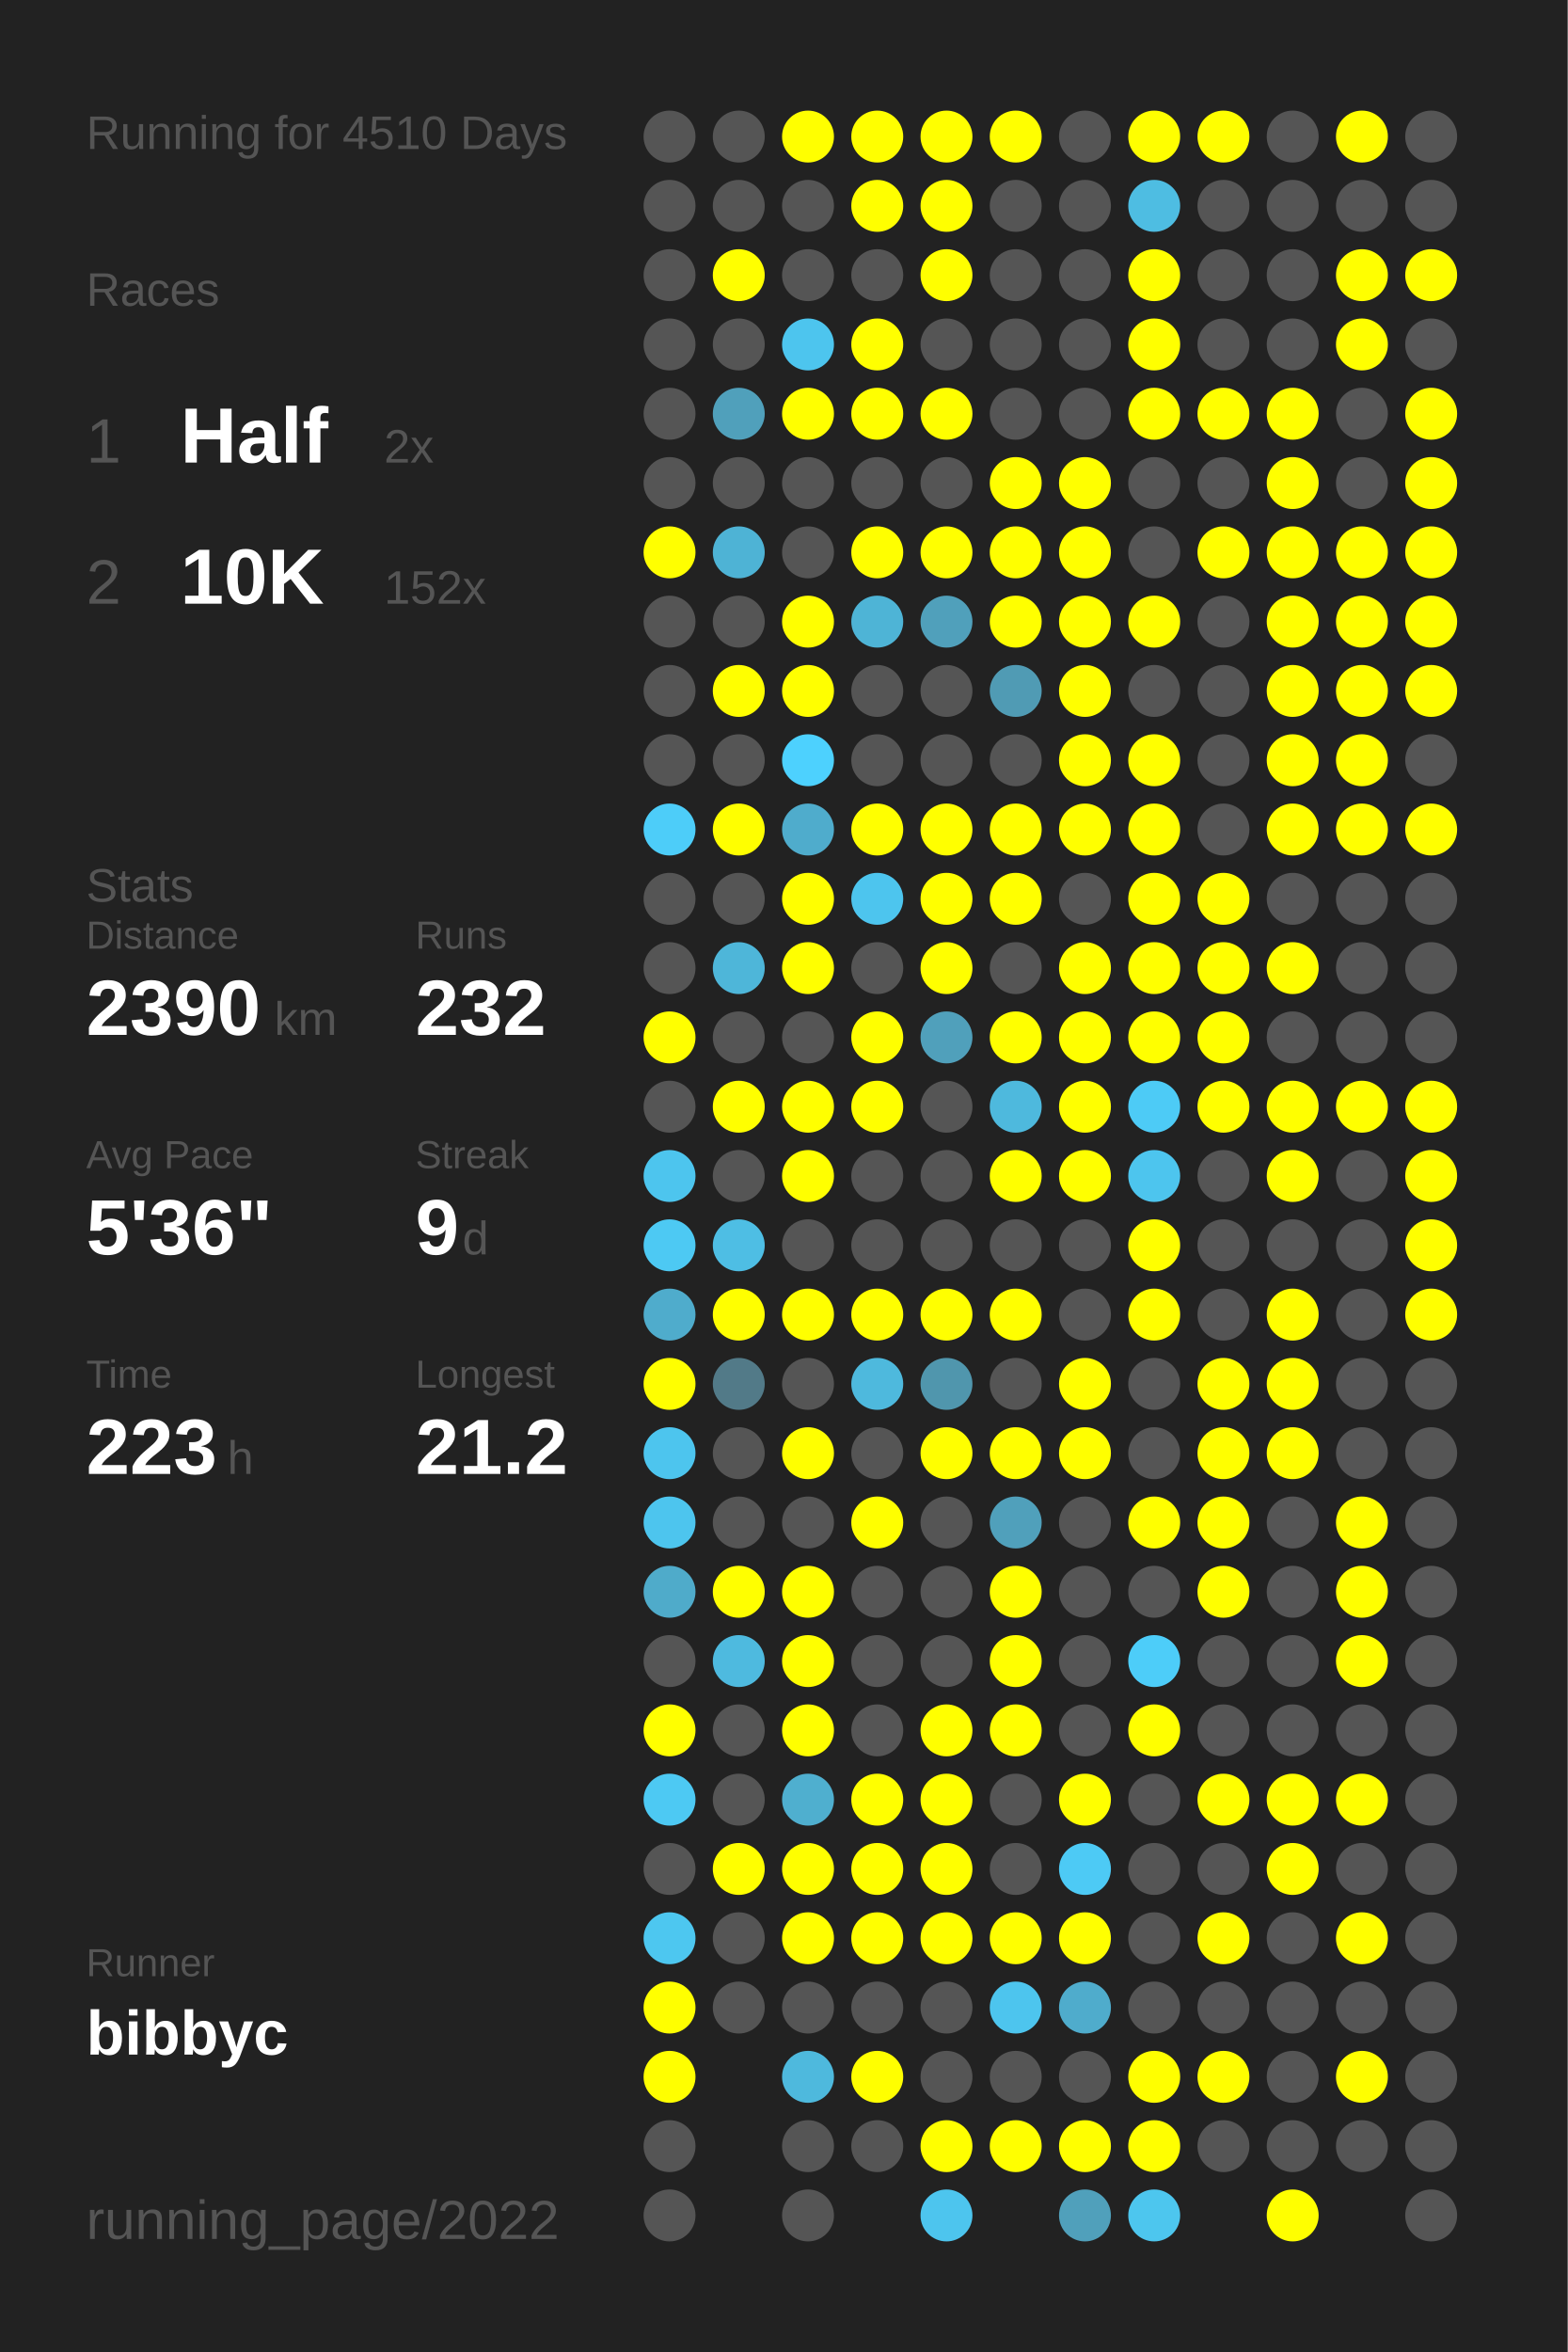
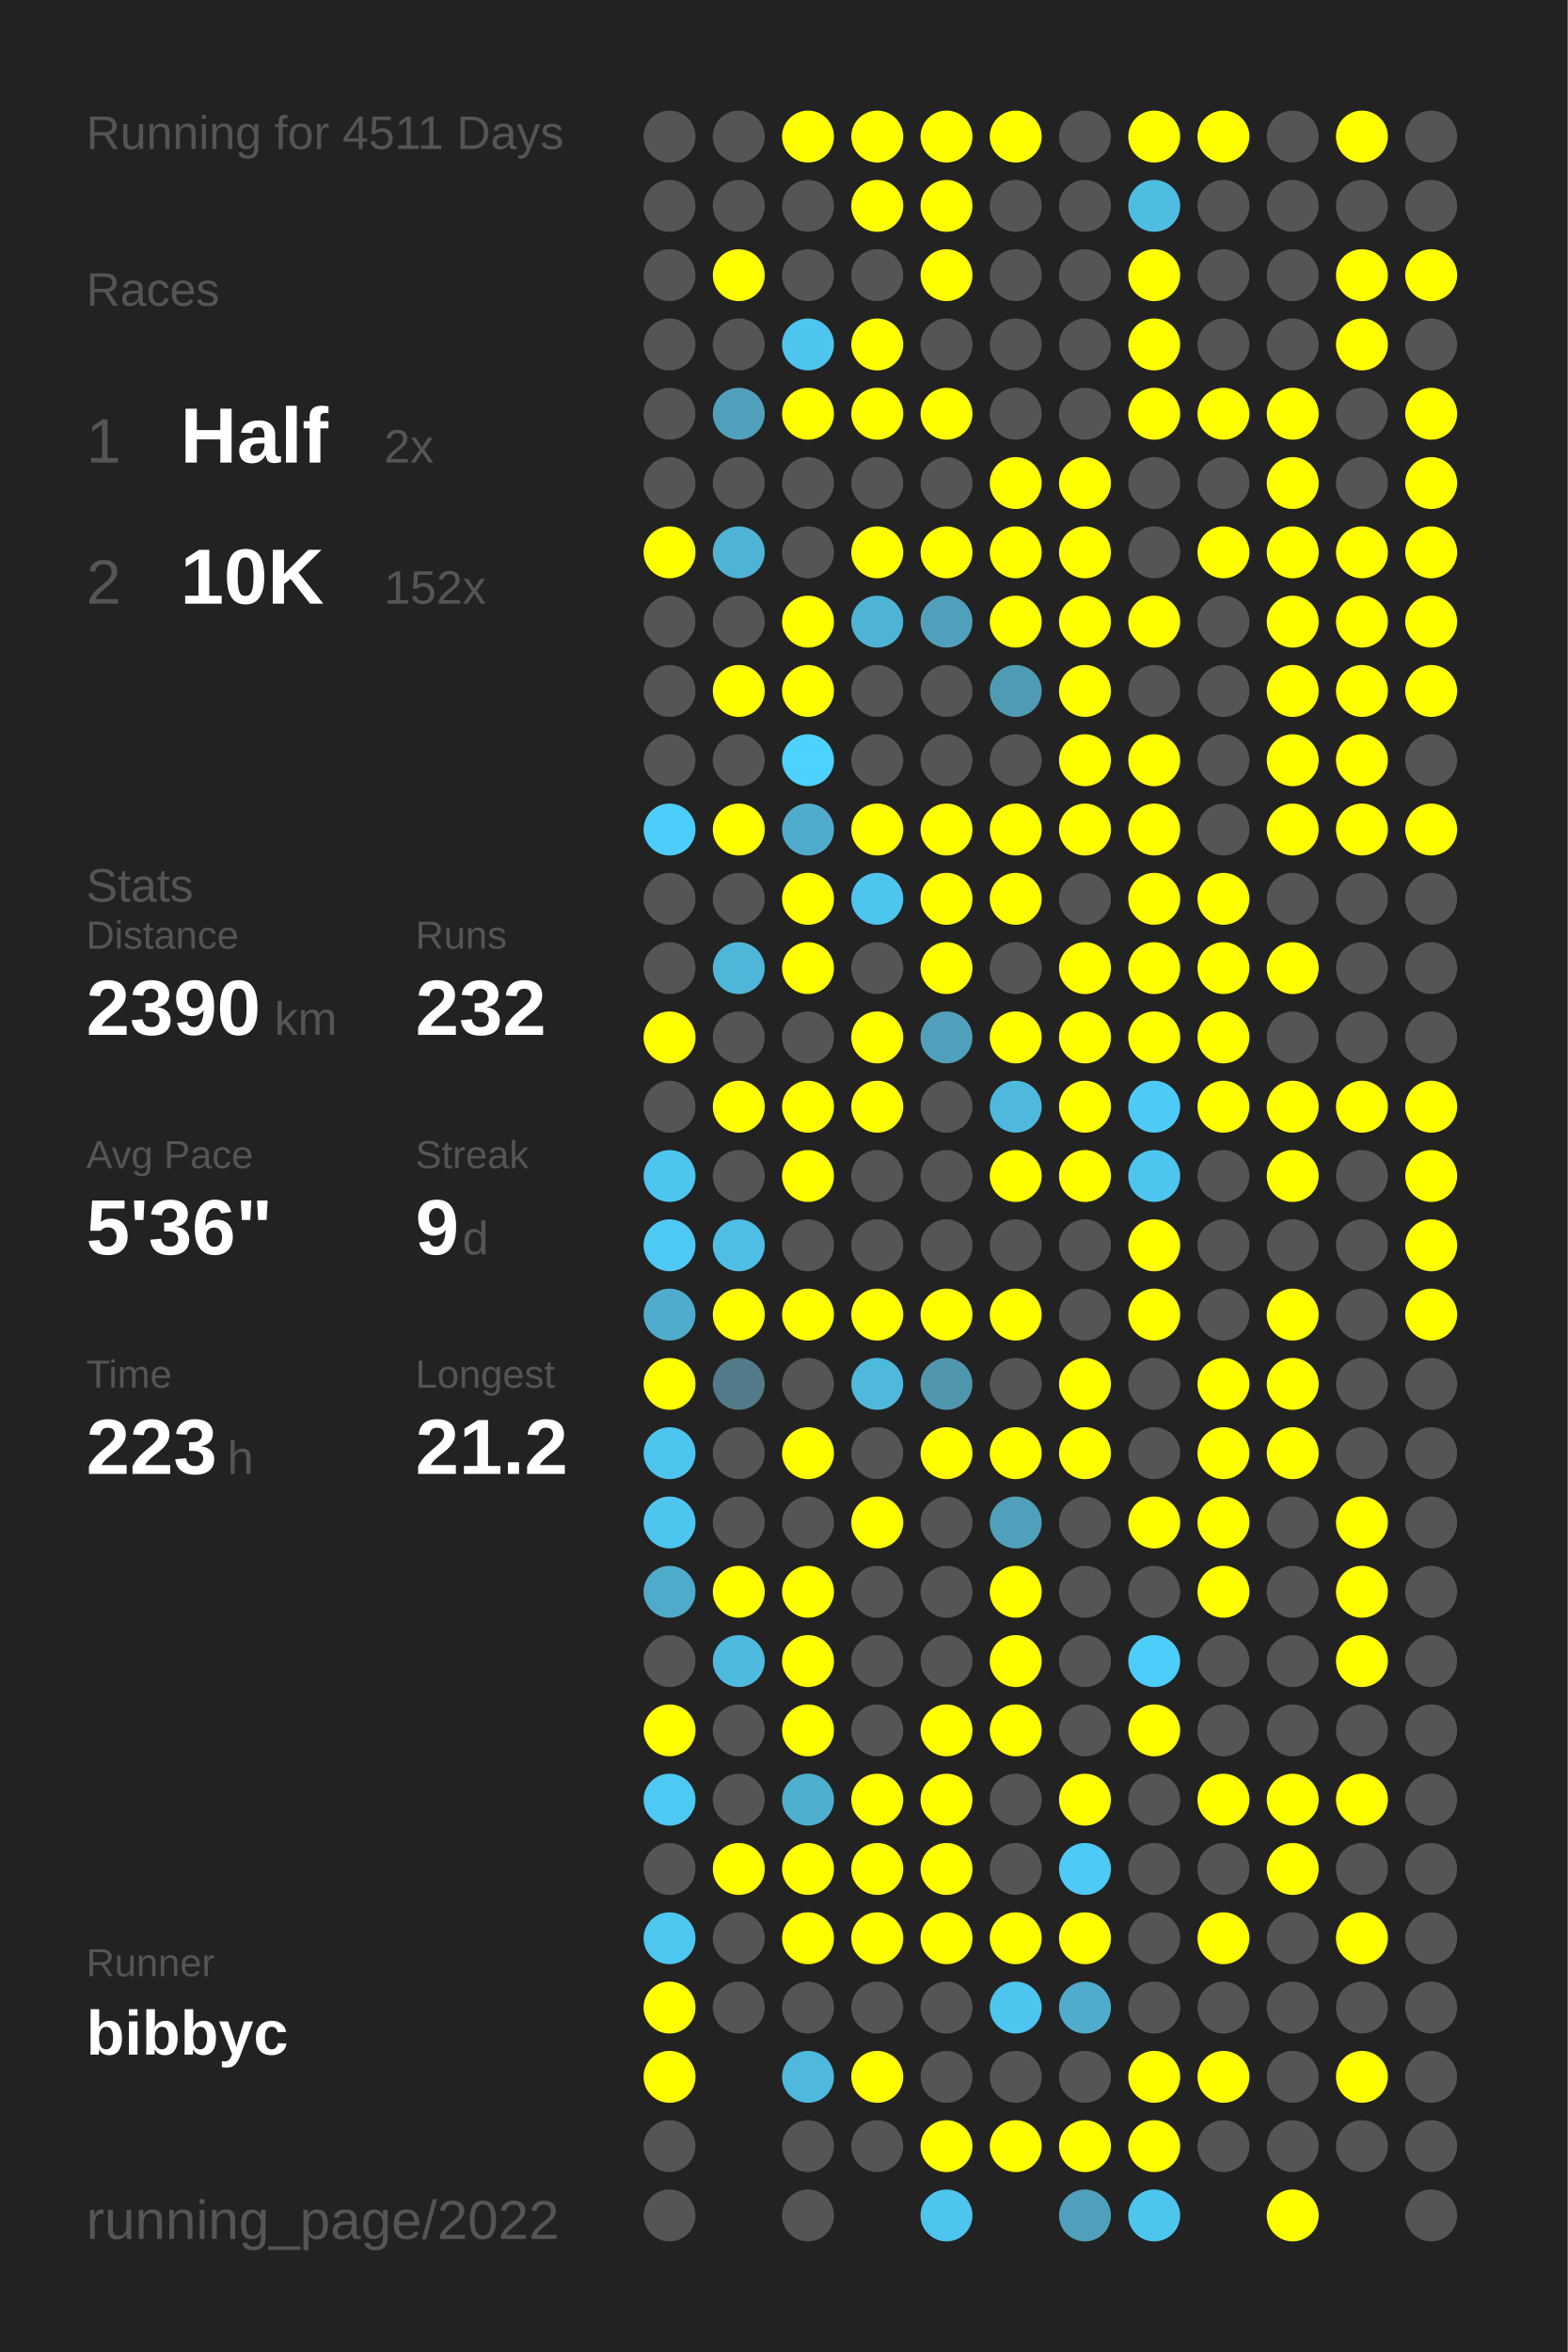
<svg xmlns="http://www.w3.org/2000/svg" baseProfile="full" height="300mm" version="1.1" viewBox="0,0,200,300" width="200mm">
  <defs />
  <rect fill="#222222" height="300" width="200" x="0" y="0" />
-   <text fill="#555555" style="font-size:6px; font-family:Arial;" x="11" y="19">Running for 4510 Days</text>
+   <text fill="#555555" style="font-size:6px; font-family:Arial;" x="11" y="19">Running for 4511 Days</text>
  <text fill="#555555" style="font-size:6px; font-family:Arial;" x="11" y="39">Races</text>
  <text fill="#555555" style="font-size:8px; font-family:Arial;" x="11" y="59">1</text>
  <text fill="#FFFFFF" style="font-size:10px; font-family:Arial; font-weight:bold;" x="23" y="59">Half</text>
  <text fill="#555555" style="font-size:6px; font-family:Arial;" x="49" y="59">2x</text>
  <text fill="#555555" style="font-size:8px; font-family:Arial;" x="11" y="77">2</text>
  <text fill="#FFFFFF" style="font-size:10px; font-family:Arial; font-weight:bold;" x="23" y="77">10K</text>
  <text fill="#555555" style="font-size:6px; font-family:Arial;" x="49" y="77">152x</text>
  <text fill="#555555" style="font-size:6px; font-family:Arial;" x="11" y="115">Stats</text>
  <text fill="#555555" style="font-size:5px; font-family:Arial;" x="11" y="121">Distance</text>
  <text fill="#FFFFFF" style="font-size:10px; font-family:Arial; font-weight:bold;" x="11" y="132">2390</text>
  <text fill="#555555" style="font-size:6px; font-family:Arial;" x="35" y="132">km</text>
  <text fill="#555555" style="font-size:5px; font-family:Arial;" x="53" y="121">Runs</text>
  <text fill="#FFFFFF" style="font-size:10px; font-family:Arial; font-weight:bold;" x="53" y="132">232</text>
  <text fill="#555555" style="font-size:5px; font-family:Arial;" x="11" y="149">Avg Pace</text>
  <text fill="#FFFFFF" style="font-size:10px; font-family:Arial; font-weight:bold;" x="11" y="160">5'36"</text>
  <text fill="#555555" style="font-size:5px; font-family:Arial;" x="53" y="149">Streak</text>
  <text fill="#FFFFFF" style="font-size:10px; font-family:Arial; font-weight:bold;" x="53" y="160">9</text>
  <text fill="#555555" style="font-size:6px; font-family:Arial;" x="59" y="160">d</text>
  <text fill="#555555" style="font-size:5px; font-family:Arial;" x="11" y="177">Time</text>
  <text fill="#FFFFFF" style="font-size:10px; font-family:Arial; font-weight:bold;" x="11" y="188">223</text>
  <text fill="#555555" style="font-size:6px; font-family:Arial;" x="29" y="188">h</text>
  <text fill="#555555" style="font-size:5px; font-family:Arial;" x="53" y="177">Longest</text>
  <text fill="#FFFFFF" style="font-size:10px; font-family:Arial; font-weight:bold;" x="53" y="188">21.2</text>
  <text fill="#555555" style="font-size:5px; font-family:Arial;" x="11" y="252.065">Runner</text>
  <text fill="#FFFFFF" style="font-size:8px; font-family:Arial; font-weight:bold;" x="11" y="262.065">bibbyc</text>
  <text fill="#555555" style="font-size:7px; font-family:Arial;" x="11" y="285.581">running_page/2022</text>
  <circle cx="85.417" cy="17.419" fill="#555555" r="3.312" />
  <circle cx="85.417" cy="26.258" fill="#555555" r="3.312" />
  <circle cx="85.417" cy="35.097" fill="#555555" r="3.312" />
  <circle cx="85.417" cy="43.935" fill="#555555" r="3.312" />
  <circle cx="85.417" cy="52.774" fill="#555555" r="3.312" />
  <circle cx="85.417" cy="61.613" fill="#555555" r="3.312" />
  <circle cx="85.417" cy="70.452" fill="#FFFF00" r="3.312" />
  <circle cx="85.417" cy="79.29" fill="#555555" r="3.312" />
  <circle cx="85.417" cy="88.129" fill="#555555" r="3.312" />
  <circle cx="85.417" cy="96.968" fill="#555555" r="3.312" />
  <circle cx="85.417" cy="105.806" fill="#4dcdf9" r="3.312" />
  <circle cx="85.417" cy="114.645" fill="#555555" r="3.312" />
  <circle cx="85.417" cy="123.484" fill="#555555" r="3.312" />
  <circle cx="85.417" cy="132.323" fill="#FFFF00" r="3.312" />
  <circle cx="85.417" cy="141.161" fill="#555555" r="3.312" />
  <circle cx="85.417" cy="150" fill="#4dc5ee" r="3.312" />
  <circle cx="85.417" cy="158.839" fill="#4dc9f3" r="3.312" />
  <circle cx="85.417" cy="167.677" fill="#4faccc" r="3.312" />
  <circle cx="85.417" cy="176.516" fill="#FFFF00" r="3.312" />
  <circle cx="85.417" cy="185.355" fill="#4dc5ee" r="3.312" />
  <circle cx="85.417" cy="194.194" fill="#4dc5ee" r="3.312" />
  <circle cx="85.417" cy="203.032" fill="#4fabca" r="3.312" />
  <circle cx="85.417" cy="211.871" fill="#555555" r="3.312" />
  <circle cx="85.417" cy="220.71" fill="#FFFF00" r="3.312" />
  <circle cx="85.417" cy="229.548" fill="#4dc9f3" r="3.312" />
  <circle cx="85.417" cy="238.387" fill="#555555" r="3.312" />
  <circle cx="85.417" cy="247.226" fill="#4dc7f0" r="3.312" />
  <circle cx="85.417" cy="256.065" fill="#FFFF00" r="3.312" />
  <circle cx="85.417" cy="264.903" fill="#FFFF00" r="3.312" />
  <circle cx="85.417" cy="273.742" fill="#555555" r="3.312" />
  <circle cx="85.417" cy="282.581" fill="#555555" r="3.312" />
  <circle cx="94.25" cy="17.419" fill="#555555" r="3.312" />
  <circle cx="94.25" cy="26.258" fill="#555555" r="3.312" />
  <circle cx="94.25" cy="35.097" fill="#FFFF00" r="3.312" />
  <circle cx="94.25" cy="43.935" fill="#555555" r="3.312" />
  <circle cx="94.25" cy="52.774" fill="#50a0bb" r="3.312" />
  <circle cx="94.25" cy="61.613" fill="#555555" r="3.312" />
  <circle cx="94.25" cy="70.452" fill="#4eb3d5" r="3.312" />
  <circle cx="94.25" cy="79.29" fill="#555555" r="3.312" />
  <circle cx="94.25" cy="88.129" fill="#FFFF00" r="3.312" />
  <circle cx="94.25" cy="96.968" fill="#555555" r="3.312" />
  <circle cx="94.25" cy="105.806" fill="#FFFF00" r="3.312" />
  <circle cx="94.25" cy="114.645" fill="#555555" r="3.312" />
  <circle cx="94.25" cy="123.484" fill="#4eb6d9" r="3.312" />
  <circle cx="94.25" cy="132.323" fill="#555555" r="3.312" />
  <circle cx="94.25" cy="141.161" fill="#FFFF00" r="3.312" />
  <circle cx="94.25" cy="150" fill="#555555" r="3.312" />
  <circle cx="94.25" cy="158.839" fill="#4ebee4" r="3.312" />
  <circle cx="94.25" cy="167.677" fill="#FFFF00" r="3.312" />
  <circle cx="94.25" cy="176.516" fill="#527a88" r="3.312" />
  <circle cx="94.25" cy="185.355" fill="#555555" r="3.312" />
  <circle cx="94.25" cy="194.194" fill="#555555" r="3.312" />
  <circle cx="94.25" cy="203.032" fill="#FFFF00" r="3.312" />
  <circle cx="94.25" cy="211.871" fill="#4ebadf" r="3.312" />
  <circle cx="94.25" cy="220.71" fill="#555555" r="3.312" />
  <circle cx="94.25" cy="229.548" fill="#555555" r="3.312" />
  <circle cx="94.25" cy="238.387" fill="#FFFF00" r="3.312" />
  <circle cx="94.25" cy="247.226" fill="#555555" r="3.312" />
  <circle cx="94.25" cy="256.065" fill="#555555" r="3.312" />
  <circle cx="103.083" cy="17.419" fill="#FFFF00" r="3.312" />
  <circle cx="103.083" cy="26.258" fill="#555555" r="3.312" />
  <circle cx="103.083" cy="35.097" fill="#555555" r="3.312" />
  <circle cx="103.083" cy="43.935" fill="#4dc5ee" r="3.312" />
  <circle cx="103.083" cy="52.774" fill="#FFFF00" r="3.312" />
  <circle cx="103.083" cy="61.613" fill="#555555" r="3.312" />
  <circle cx="103.083" cy="70.452" fill="#555555" r="3.312" />
  <circle cx="103.083" cy="79.29" fill="#FFFF00" r="3.312" />
  <circle cx="103.083" cy="88.129" fill="#FFFF00" r="3.312" />
  <circle cx="103.083" cy="96.968" fill="#4dd1fe" r="3.312" />
  <circle cx="103.083" cy="105.806" fill="#4faccc" r="3.312" />
  <circle cx="103.083" cy="114.645" fill="#FFFF00" r="3.312" />
  <circle cx="103.083" cy="123.484" fill="#FFFF00" r="3.312" />
  <circle cx="103.083" cy="132.323" fill="#555555" r="3.312" />
  <circle cx="103.083" cy="141.161" fill="#FFFF00" r="3.312" />
  <circle cx="103.083" cy="150" fill="#FFFF00" r="3.312" />
  <circle cx="103.083" cy="158.839" fill="#555555" r="3.312" />
  <circle cx="103.083" cy="167.677" fill="#FFFF00" r="3.312" />
  <circle cx="103.083" cy="176.516" fill="#555555" r="3.312" />
  <circle cx="103.083" cy="185.355" fill="#FFFF00" r="3.312" />
  <circle cx="103.083" cy="194.194" fill="#555555" r="3.312" />
  <circle cx="103.083" cy="203.032" fill="#FFFF00" r="3.312" />
  <circle cx="103.083" cy="211.871" fill="#FFFF00" r="3.312" />
  <circle cx="103.083" cy="220.71" fill="#FFFF00" r="3.312" />
  <circle cx="103.083" cy="229.548" fill="#4fafcf" r="3.312" />
  <circle cx="103.083" cy="238.387" fill="#FFFF00" r="3.312" />
  <circle cx="103.083" cy="247.226" fill="#FFFF00" r="3.312" />
  <circle cx="103.083" cy="256.065" fill="#555555" r="3.312" />
  <circle cx="103.083" cy="264.903" fill="#4eb9dd" r="3.312" />
  <circle cx="103.083" cy="273.742" fill="#555555" r="3.312" />
  <circle cx="103.083" cy="282.581" fill="#555555" r="3.312" />
  <circle cx="111.917" cy="17.419" fill="#FFFF00" r="3.312" />
  <circle cx="111.917" cy="26.258" fill="#FFFF00" r="3.312" />
  <circle cx="111.917" cy="35.097" fill="#555555" r="3.312" />
  <circle cx="111.917" cy="43.935" fill="#FFFF00" r="3.312" />
  <circle cx="111.917" cy="52.774" fill="#FFFF00" r="3.312" />
  <circle cx="111.917" cy="61.613" fill="#555555" r="3.312" />
  <circle cx="111.917" cy="70.452" fill="#FFFF00" r="3.312" />
  <circle cx="111.917" cy="79.29" fill="#4eb4d6" r="3.312" />
  <circle cx="111.917" cy="88.129" fill="#555555" r="3.312" />
  <circle cx="111.917" cy="96.968" fill="#555555" r="3.312" />
  <circle cx="111.917" cy="105.806" fill="#FFFF00" r="3.312" />
  <circle cx="111.917" cy="114.645" fill="#4dc5ee" r="3.312" />
  <circle cx="111.917" cy="123.484" fill="#555555" r="3.312" />
  <circle cx="111.917" cy="132.323" fill="#FFFF00" r="3.312" />
  <circle cx="111.917" cy="141.161" fill="#FFFF00" r="3.312" />
  <circle cx="111.917" cy="150" fill="#555555" r="3.312" />
  <circle cx="111.917" cy="158.839" fill="#555555" r="3.312" />
  <circle cx="111.917" cy="167.677" fill="#FFFF00" r="3.312" />
  <circle cx="111.917" cy="176.516" fill="#4eb9dd" r="3.312" />
  <circle cx="111.917" cy="185.355" fill="#555555" r="3.312" />
  <circle cx="111.917" cy="194.194" fill="#FFFF00" r="3.312" />
  <circle cx="111.917" cy="203.032" fill="#555555" r="3.312" />
  <circle cx="111.917" cy="211.871" fill="#555555" r="3.312" />
  <circle cx="111.917" cy="220.71" fill="#555555" r="3.312" />
  <circle cx="111.917" cy="229.548" fill="#FFFF00" r="3.312" />
  <circle cx="111.917" cy="238.387" fill="#FFFF00" r="3.312" />
  <circle cx="111.917" cy="247.226" fill="#FFFF00" r="3.312" />
  <circle cx="111.917" cy="256.065" fill="#555555" r="3.312" />
  <circle cx="111.917" cy="264.903" fill="#FFFF00" r="3.312" />
  <circle cx="111.917" cy="273.742" fill="#555555" r="3.312" />
  <circle cx="120.75" cy="17.419" fill="#FFFF00" r="3.312" />
  <circle cx="120.75" cy="26.258" fill="#FFFF00" r="3.312" />
  <circle cx="120.75" cy="35.097" fill="#FFFF00" r="3.312" />
  <circle cx="120.75" cy="43.935" fill="#555555" r="3.312" />
  <circle cx="120.75" cy="52.774" fill="#FFFF00" r="3.312" />
  <circle cx="120.75" cy="61.613" fill="#555555" r="3.312" />
  <circle cx="120.75" cy="70.452" fill="#FFFF00" r="3.312" />
  <circle cx="120.75" cy="79.29" fill="#50a0bb" r="3.312" />
  <circle cx="120.75" cy="88.129" fill="#555555" r="3.312" />
  <circle cx="120.75" cy="96.968" fill="#555555" r="3.312" />
  <circle cx="120.75" cy="105.806" fill="#FFFF00" r="3.312" />
  <circle cx="120.75" cy="114.645" fill="#FFFF00" r="3.312" />
  <circle cx="120.75" cy="123.484" fill="#FFFF00" r="3.312" />
  <circle cx="120.75" cy="132.323" fill="#50a0bb" r="3.312" />
  <circle cx="120.75" cy="141.161" fill="#555555" r="3.312" />
  <circle cx="120.75" cy="150" fill="#555555" r="3.312" />
  <circle cx="120.75" cy="158.839" fill="#555555" r="3.312" />
  <circle cx="120.75" cy="167.677" fill="#FFFF00" r="3.312" />
  <circle cx="120.75" cy="176.516" fill="#5096ad" r="3.312" />
  <circle cx="120.75" cy="185.355" fill="#FFFF00" r="3.312" />
  <circle cx="120.75" cy="194.194" fill="#555555" r="3.312" />
  <circle cx="120.75" cy="203.032" fill="#555555" r="3.312" />
  <circle cx="120.75" cy="211.871" fill="#555555" r="3.312" />
  <circle cx="120.75" cy="220.71" fill="#FFFF00" r="3.312" />
  <circle cx="120.75" cy="229.548" fill="#FFFF00" r="3.312" />
  <circle cx="120.75" cy="238.387" fill="#FFFF00" r="3.312" />
  <circle cx="120.75" cy="247.226" fill="#FFFF00" r="3.312" />
  <circle cx="120.75" cy="256.065" fill="#555555" r="3.312" />
  <circle cx="120.75" cy="264.903" fill="#555555" r="3.312" />
  <circle cx="120.75" cy="273.742" fill="#FFFF00" r="3.312" />
  <circle cx="120.75" cy="282.581" fill="#4dc5ee" r="3.312" />
  <circle cx="129.583" cy="17.419" fill="#FFFF00" r="3.312" />
  <circle cx="129.583" cy="26.258" fill="#555555" r="3.312" />
  <circle cx="129.583" cy="35.097" fill="#555555" r="3.312" />
  <circle cx="129.583" cy="43.935" fill="#555555" r="3.312" />
  <circle cx="129.583" cy="52.774" fill="#555555" r="3.312" />
  <circle cx="129.583" cy="61.613" fill="#FFFF00" r="3.312" />
  <circle cx="129.583" cy="70.452" fill="#FFFF00" r="3.312" />
  <circle cx="129.583" cy="79.29" fill="#FFFF00" r="3.312" />
  <circle cx="129.583" cy="88.129" fill="#509bb4" r="3.312" />
  <circle cx="129.583" cy="96.968" fill="#555555" r="3.312" />
  <circle cx="129.583" cy="105.806" fill="#FFFF00" r="3.312" />
  <circle cx="129.583" cy="114.645" fill="#FFFF00" r="3.312" />
  <circle cx="129.583" cy="123.484" fill="#555555" r="3.312" />
  <circle cx="129.583" cy="132.323" fill="#FFFF00" r="3.312" />
  <circle cx="129.583" cy="141.161" fill="#4eb9dd" r="3.312" />
  <circle cx="129.583" cy="150" fill="#FFFF00" r="3.312" />
  <circle cx="129.583" cy="158.839" fill="#555555" r="3.312" />
  <circle cx="129.583" cy="167.677" fill="#FFFF00" r="3.312" />
  <circle cx="129.583" cy="176.516" fill="#555555" r="3.312" />
  <circle cx="129.583" cy="185.355" fill="#FFFF00" r="3.312" />
  <circle cx="129.583" cy="194.194" fill="#50a0bb" r="3.312" />
  <circle cx="129.583" cy="203.032" fill="#FFFF00" r="3.312" />
  <circle cx="129.583" cy="211.871" fill="#FFFF00" r="3.312" />
  <circle cx="129.583" cy="220.71" fill="#FFFF00" r="3.312" />
  <circle cx="129.583" cy="229.548" fill="#555555" r="3.312" />
  <circle cx="129.583" cy="238.387" fill="#555555" r="3.312" />
  <circle cx="129.583" cy="247.226" fill="#FFFF00" r="3.312" />
  <circle cx="129.583" cy="256.065" fill="#4dc5ee" r="3.312" />
  <circle cx="129.583" cy="264.903" fill="#555555" r="3.312" />
  <circle cx="129.583" cy="273.742" fill="#FFFF00" r="3.312" />
  <circle cx="138.417" cy="17.419" fill="#555555" r="3.312" />
  <circle cx="138.417" cy="26.258" fill="#555555" r="3.312" />
  <circle cx="138.417" cy="35.097" fill="#555555" r="3.312" />
  <circle cx="138.417" cy="43.935" fill="#555555" r="3.312" />
  <circle cx="138.417" cy="52.774" fill="#555555" r="3.312" />
  <circle cx="138.417" cy="61.613" fill="#FFFF00" r="3.312" />
  <circle cx="138.417" cy="70.452" fill="#FFFF00" r="3.312" />
  <circle cx="138.417" cy="79.29" fill="#FFFF00" r="3.312" />
  <circle cx="138.417" cy="88.129" fill="#FFFF00" r="3.312" />
  <circle cx="138.417" cy="96.968" fill="#FFFF00" r="3.312" />
  <circle cx="138.417" cy="105.806" fill="#FFFF00" r="3.312" />
  <circle cx="138.417" cy="114.645" fill="#555555" r="3.312" />
  <circle cx="138.417" cy="123.484" fill="#FFFF00" r="3.312" />
  <circle cx="138.417" cy="132.323" fill="#FFFF00" r="3.312" />
  <circle cx="138.417" cy="141.161" fill="#FFFF00" r="3.312" />
  <circle cx="138.417" cy="150" fill="#FFFF00" r="3.312" />
  <circle cx="138.417" cy="158.839" fill="#555555" r="3.312" />
  <circle cx="138.417" cy="167.677" fill="#555555" r="3.312" />
  <circle cx="138.417" cy="176.516" fill="#FFFF00" r="3.312" />
  <circle cx="138.417" cy="185.355" fill="#FFFF00" r="3.312" />
  <circle cx="138.417" cy="194.194" fill="#555555" r="3.312" />
  <circle cx="138.417" cy="203.032" fill="#555555" r="3.312" />
  <circle cx="138.417" cy="211.871" fill="#555555" r="3.312" />
  <circle cx="138.417" cy="220.71" fill="#555555" r="3.312" />
  <circle cx="138.417" cy="229.548" fill="#FFFF00" r="3.312" />
  <circle cx="138.417" cy="238.387" fill="#4dcaf5" r="3.312" />
  <circle cx="138.417" cy="247.226" fill="#FFFF00" r="3.312" />
  <circle cx="138.417" cy="256.065" fill="#4faccc" r="3.312" />
  <circle cx="138.417" cy="264.903" fill="#555555" r="3.312" />
  <circle cx="138.417" cy="273.742" fill="#FFFF00" r="3.312" />
  <circle cx="138.417" cy="282.581" fill="#50a0bb" r="3.312" />
  <circle cx="147.25" cy="17.419" fill="#FFFF00" r="3.312" />
  <circle cx="147.25" cy="26.258" fill="#4ebde2" r="3.312" />
  <circle cx="147.25" cy="35.097" fill="#FFFF00" r="3.312" />
  <circle cx="147.25" cy="43.935" fill="#FFFF00" r="3.312" />
  <circle cx="147.25" cy="52.774" fill="#FFFF00" r="3.312" />
  <circle cx="147.25" cy="61.613" fill="#555555" r="3.312" />
  <circle cx="147.25" cy="70.452" fill="#555555" r="3.312" />
  <circle cx="147.25" cy="79.29" fill="#FFFF00" r="3.312" />
  <circle cx="147.25" cy="88.129" fill="#555555" r="3.312" />
  <circle cx="147.25" cy="96.968" fill="#FFFF00" r="3.312" />
  <circle cx="147.25" cy="105.806" fill="#FFFF00" r="3.312" />
  <circle cx="147.25" cy="114.645" fill="#FFFF00" r="3.312" />
  <circle cx="147.25" cy="123.484" fill="#FFFF00" r="3.312" />
  <circle cx="147.25" cy="132.323" fill="#FFFF00" r="3.312" />
  <circle cx="147.25" cy="141.161" fill="#4dcbf6" r="3.312" />
  <circle cx="147.25" cy="150" fill="#4dc5ee" r="3.312" />
  <circle cx="147.25" cy="158.839" fill="#FFFF00" r="3.312" />
  <circle cx="147.25" cy="167.677" fill="#FFFF00" r="3.312" />
  <circle cx="147.25" cy="176.516" fill="#555555" r="3.312" />
  <circle cx="147.25" cy="185.355" fill="#555555" r="3.312" />
  <circle cx="147.25" cy="194.194" fill="#FFFF00" r="3.312" />
  <circle cx="147.25" cy="203.032" fill="#555555" r="3.312" />
  <circle cx="147.25" cy="211.871" fill="#4dcdf9" r="3.312" />
  <circle cx="147.25" cy="220.71" fill="#FFFF00" r="3.312" />
  <circle cx="147.25" cy="229.548" fill="#555555" r="3.312" />
  <circle cx="147.25" cy="238.387" fill="#555555" r="3.312" />
  <circle cx="147.25" cy="247.226" fill="#555555" r="3.312" />
  <circle cx="147.25" cy="256.065" fill="#555555" r="3.312" />
  <circle cx="147.25" cy="264.903" fill="#FFFF00" r="3.312" />
  <circle cx="147.25" cy="273.742" fill="#FFFF00" r="3.312" />
  <circle cx="147.25" cy="282.581" fill="#4dc6ee" r="3.312" />
  <circle cx="156.083" cy="17.419" fill="#FFFF00" r="3.312" />
  <circle cx="156.083" cy="26.258" fill="#555555" r="3.312" />
  <circle cx="156.083" cy="35.097" fill="#555555" r="3.312" />
  <circle cx="156.083" cy="43.935" fill="#555555" r="3.312" />
  <circle cx="156.083" cy="52.774" fill="#FFFF00" r="3.312" />
  <circle cx="156.083" cy="61.613" fill="#555555" r="3.312" />
  <circle cx="156.083" cy="70.452" fill="#FFFF00" r="3.312" />
  <circle cx="156.083" cy="79.29" fill="#555555" r="3.312" />
  <circle cx="156.083" cy="88.129" fill="#555555" r="3.312" />
  <circle cx="156.083" cy="96.968" fill="#555555" r="3.312" />
  <circle cx="156.083" cy="105.806" fill="#555555" r="3.312" />
  <circle cx="156.083" cy="114.645" fill="#FFFF00" r="3.312" />
  <circle cx="156.083" cy="123.484" fill="#FFFF00" r="3.312" />
  <circle cx="156.083" cy="132.323" fill="#FFFF00" r="3.312" />
  <circle cx="156.083" cy="141.161" fill="#FFFF00" r="3.312" />
  <circle cx="156.083" cy="150" fill="#555555" r="3.312" />
  <circle cx="156.083" cy="158.839" fill="#555555" r="3.312" />
  <circle cx="156.083" cy="167.677" fill="#555555" r="3.312" />
  <circle cx="156.083" cy="176.516" fill="#FFFF00" r="3.312" />
  <circle cx="156.083" cy="185.355" fill="#FFFF00" r="3.312" />
  <circle cx="156.083" cy="194.194" fill="#FFFF00" r="3.312" />
  <circle cx="156.083" cy="203.032" fill="#FFFF00" r="3.312" />
  <circle cx="156.083" cy="211.871" fill="#555555" r="3.312" />
  <circle cx="156.083" cy="220.71" fill="#555555" r="3.312" />
  <circle cx="156.083" cy="229.548" fill="#FFFF00" r="3.312" />
  <circle cx="156.083" cy="238.387" fill="#555555" r="3.312" />
  <circle cx="156.083" cy="247.226" fill="#FFFF00" r="3.312" />
  <circle cx="156.083" cy="256.065" fill="#555555" r="3.312" />
  <circle cx="156.083" cy="264.903" fill="#FFFF00" r="3.312" />
  <circle cx="156.083" cy="273.742" fill="#555555" r="3.312" />
  <circle cx="164.917" cy="17.419" fill="#555555" r="3.312" />
  <circle cx="164.917" cy="26.258" fill="#555555" r="3.312" />
  <circle cx="164.917" cy="35.097" fill="#555555" r="3.312" />
  <circle cx="164.917" cy="43.935" fill="#555555" r="3.312" />
  <circle cx="164.917" cy="52.774" fill="#FFFF00" r="3.312" />
  <circle cx="164.917" cy="61.613" fill="#FFFF00" r="3.312" />
  <circle cx="164.917" cy="70.452" fill="#FFFF00" r="3.312" />
  <circle cx="164.917" cy="79.29" fill="#FFFF00" r="3.312" />
  <circle cx="164.917" cy="88.129" fill="#FFFF00" r="3.312" />
  <circle cx="164.917" cy="96.968" fill="#FFFF00" r="3.312" />
  <circle cx="164.917" cy="105.806" fill="#FFFF00" r="3.312" />
  <circle cx="164.917" cy="114.645" fill="#555555" r="3.312" />
  <circle cx="164.917" cy="123.484" fill="#FFFF00" r="3.312" />
  <circle cx="164.917" cy="132.323" fill="#555555" r="3.312" />
  <circle cx="164.917" cy="141.161" fill="#FFFF00" r="3.312" />
  <circle cx="164.917" cy="150" fill="#FFFF00" r="3.312" />
  <circle cx="164.917" cy="158.839" fill="#555555" r="3.312" />
  <circle cx="164.917" cy="167.677" fill="#FFFF00" r="3.312" />
  <circle cx="164.917" cy="176.516" fill="#FFFF00" r="3.312" />
  <circle cx="164.917" cy="185.355" fill="#FFFF00" r="3.312" />
  <circle cx="164.917" cy="194.194" fill="#555555" r="3.312" />
  <circle cx="164.917" cy="203.032" fill="#555555" r="3.312" />
  <circle cx="164.917" cy="211.871" fill="#555555" r="3.312" />
  <circle cx="164.917" cy="220.71" fill="#555555" r="3.312" />
  <circle cx="164.917" cy="229.548" fill="#FFFF00" r="3.312" />
  <circle cx="164.917" cy="238.387" fill="#FFFF00" r="3.312" />
  <circle cx="164.917" cy="247.226" fill="#555555" r="3.312" />
  <circle cx="164.917" cy="256.065" fill="#555555" r="3.312" />
  <circle cx="164.917" cy="264.903" fill="#555555" r="3.312" />
  <circle cx="164.917" cy="273.742" fill="#555555" r="3.312" />
  <circle cx="164.917" cy="282.581" fill="#FFFF00" r="3.312" />
  <circle cx="173.75" cy="17.419" fill="#FFFF00" r="3.312" />
  <circle cx="173.75" cy="26.258" fill="#555555" r="3.312" />
  <circle cx="173.75" cy="35.097" fill="#FFFF00" r="3.312" />
  <circle cx="173.75" cy="43.935" fill="#FFFF00" r="3.312" />
  <circle cx="173.75" cy="52.774" fill="#555555" r="3.312" />
  <circle cx="173.75" cy="61.613" fill="#555555" r="3.312" />
  <circle cx="173.75" cy="70.452" fill="#FFFF00" r="3.312" />
  <circle cx="173.75" cy="79.29" fill="#FFFF00" r="3.312" />
  <circle cx="173.75" cy="88.129" fill="#FFFF00" r="3.312" />
  <circle cx="173.75" cy="96.968" fill="#FFFF00" r="3.312" />
  <circle cx="173.75" cy="105.806" fill="#FFFF00" r="3.312" />
  <circle cx="173.75" cy="114.645" fill="#555555" r="3.312" />
  <circle cx="173.75" cy="123.484" fill="#555555" r="3.312" />
  <circle cx="173.75" cy="132.323" fill="#555555" r="3.312" />
  <circle cx="173.75" cy="141.161" fill="#FFFF00" r="3.312" />
  <circle cx="173.75" cy="150" fill="#555555" r="3.312" />
  <circle cx="173.75" cy="158.839" fill="#555555" r="3.312" />
  <circle cx="173.75" cy="167.677" fill="#555555" r="3.312" />
  <circle cx="173.75" cy="176.516" fill="#555555" r="3.312" />
  <circle cx="173.75" cy="185.355" fill="#555555" r="3.312" />
  <circle cx="173.75" cy="194.194" fill="#FFFF00" r="3.312" />
  <circle cx="173.75" cy="203.032" fill="#FFFF00" r="3.312" />
  <circle cx="173.75" cy="211.871" fill="#FFFF00" r="3.312" />
  <circle cx="173.75" cy="220.71" fill="#555555" r="3.312" />
  <circle cx="173.75" cy="229.548" fill="#FFFF00" r="3.312" />
  <circle cx="173.75" cy="238.387" fill="#555555" r="3.312" />
  <circle cx="173.75" cy="247.226" fill="#FFFF00" r="3.312" />
  <circle cx="173.75" cy="256.065" fill="#555555" r="3.312" />
  <circle cx="173.75" cy="264.903" fill="#FFFF00" r="3.312" />
  <circle cx="173.75" cy="273.742" fill="#555555" r="3.312" />
  <circle cx="182.583" cy="17.419" fill="#555555" r="3.312" />
  <circle cx="182.583" cy="26.258" fill="#555555" r="3.312" />
  <circle cx="182.583" cy="35.097" fill="#FFFF00" r="3.312" />
  <circle cx="182.583" cy="43.935" fill="#555555" r="3.312" />
  <circle cx="182.583" cy="52.774" fill="#FFFF00" r="3.312" />
  <circle cx="182.583" cy="61.613" fill="#FFFF00" r="3.312" />
  <circle cx="182.583" cy="70.452" fill="#FFFF00" r="3.312" />
  <circle cx="182.583" cy="79.29" fill="#FFFF00" r="3.312" />
  <circle cx="182.583" cy="88.129" fill="#FFFF00" r="3.312" />
  <circle cx="182.583" cy="96.968" fill="#555555" r="3.312" />
  <circle cx="182.583" cy="105.806" fill="#FFFF00" r="3.312" />
  <circle cx="182.583" cy="114.645" fill="#555555" r="3.312" />
  <circle cx="182.583" cy="123.484" fill="#555555" r="3.312" />
  <circle cx="182.583" cy="132.323" fill="#555555" r="3.312" />
  <circle cx="182.583" cy="141.161" fill="#FFFF00" r="3.312" />
  <circle cx="182.583" cy="150" fill="#FFFF00" r="3.312" />
  <circle cx="182.583" cy="158.839" fill="#FFFF00" r="3.312" />
  <circle cx="182.583" cy="167.677" fill="#FFFF00" r="3.312" />
  <circle cx="182.583" cy="176.516" fill="#555555" r="3.312" />
  <circle cx="182.583" cy="185.355" fill="#555555" r="3.312" />
  <circle cx="182.583" cy="194.194" fill="#555555" r="3.312" />
  <circle cx="182.583" cy="203.032" fill="#555555" r="3.312" />
  <circle cx="182.583" cy="211.871" fill="#555555" r="3.312" />
  <circle cx="182.583" cy="220.71" fill="#555555" r="3.312" />
  <circle cx="182.583" cy="229.548" fill="#555555" r="3.312" />
  <circle cx="182.583" cy="238.387" fill="#555555" r="3.312" />
  <circle cx="182.583" cy="247.226" fill="#555555" r="3.312" />
  <circle cx="182.583" cy="256.065" fill="#555555" r="3.312" />
  <circle cx="182.583" cy="264.903" fill="#555555" r="3.312" />
  <circle cx="182.583" cy="273.742" fill="#555555" r="3.312" />
  <circle cx="182.583" cy="282.581" fill="#555555" r="3.312" />
</svg>
